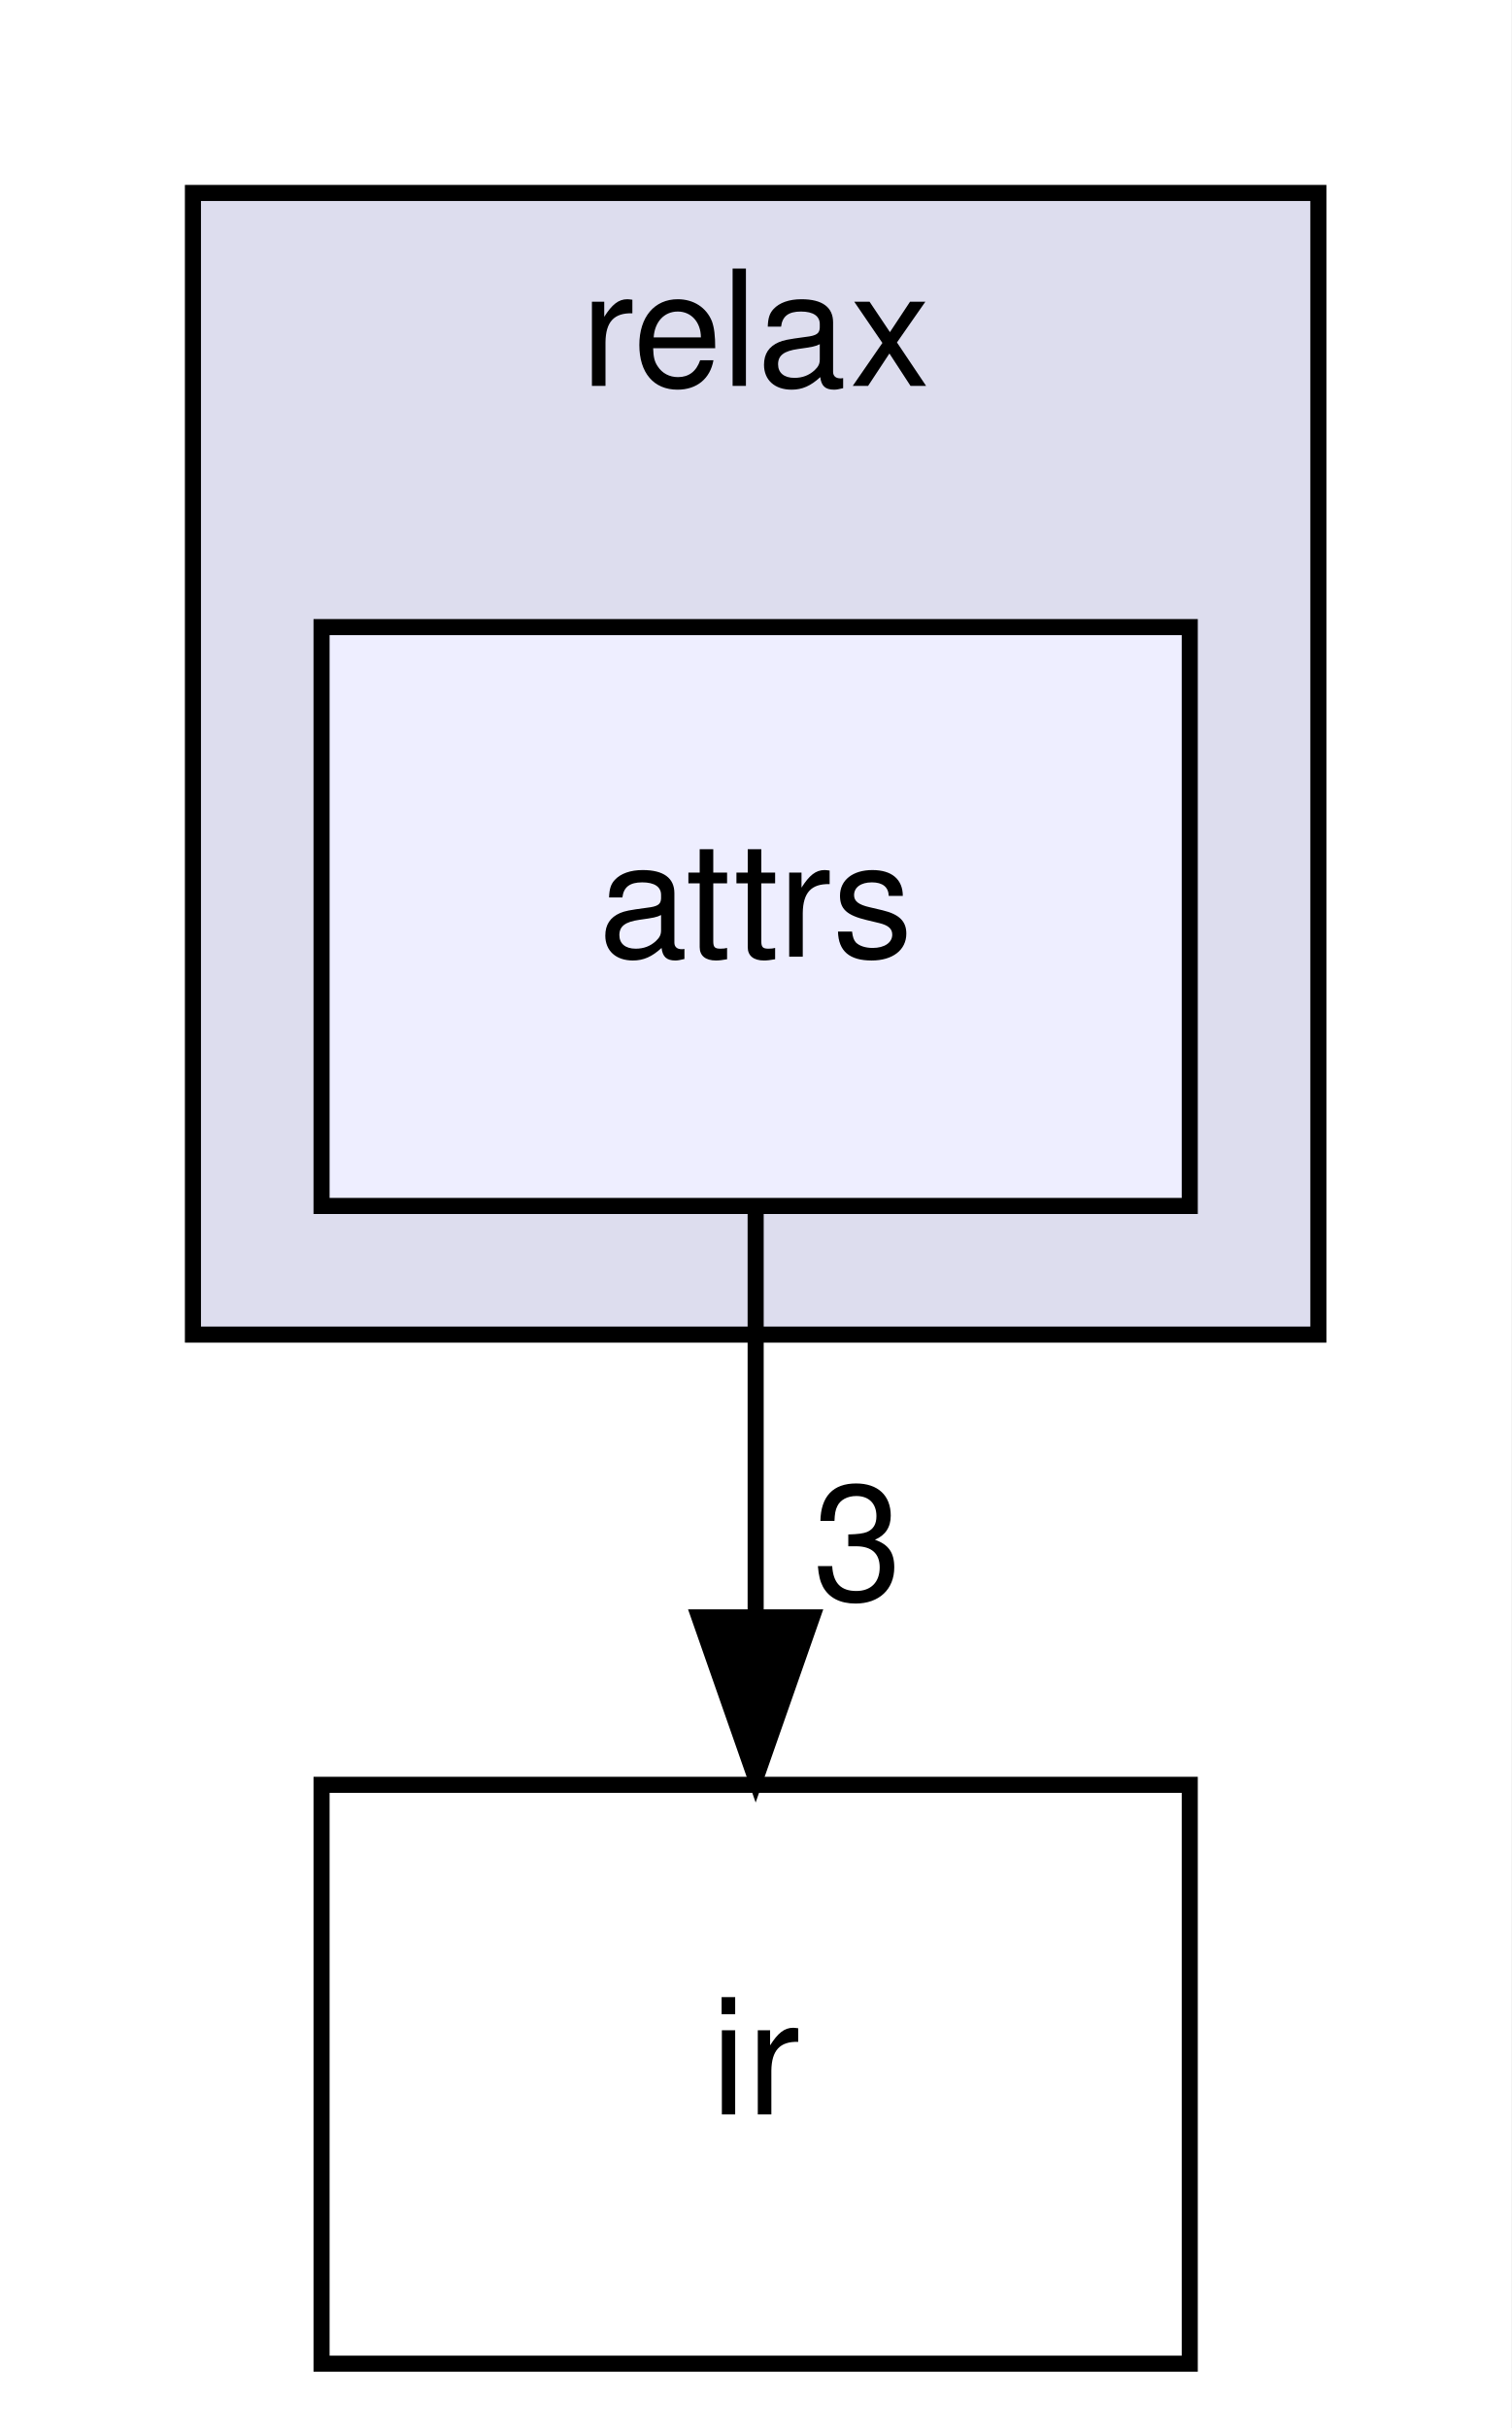
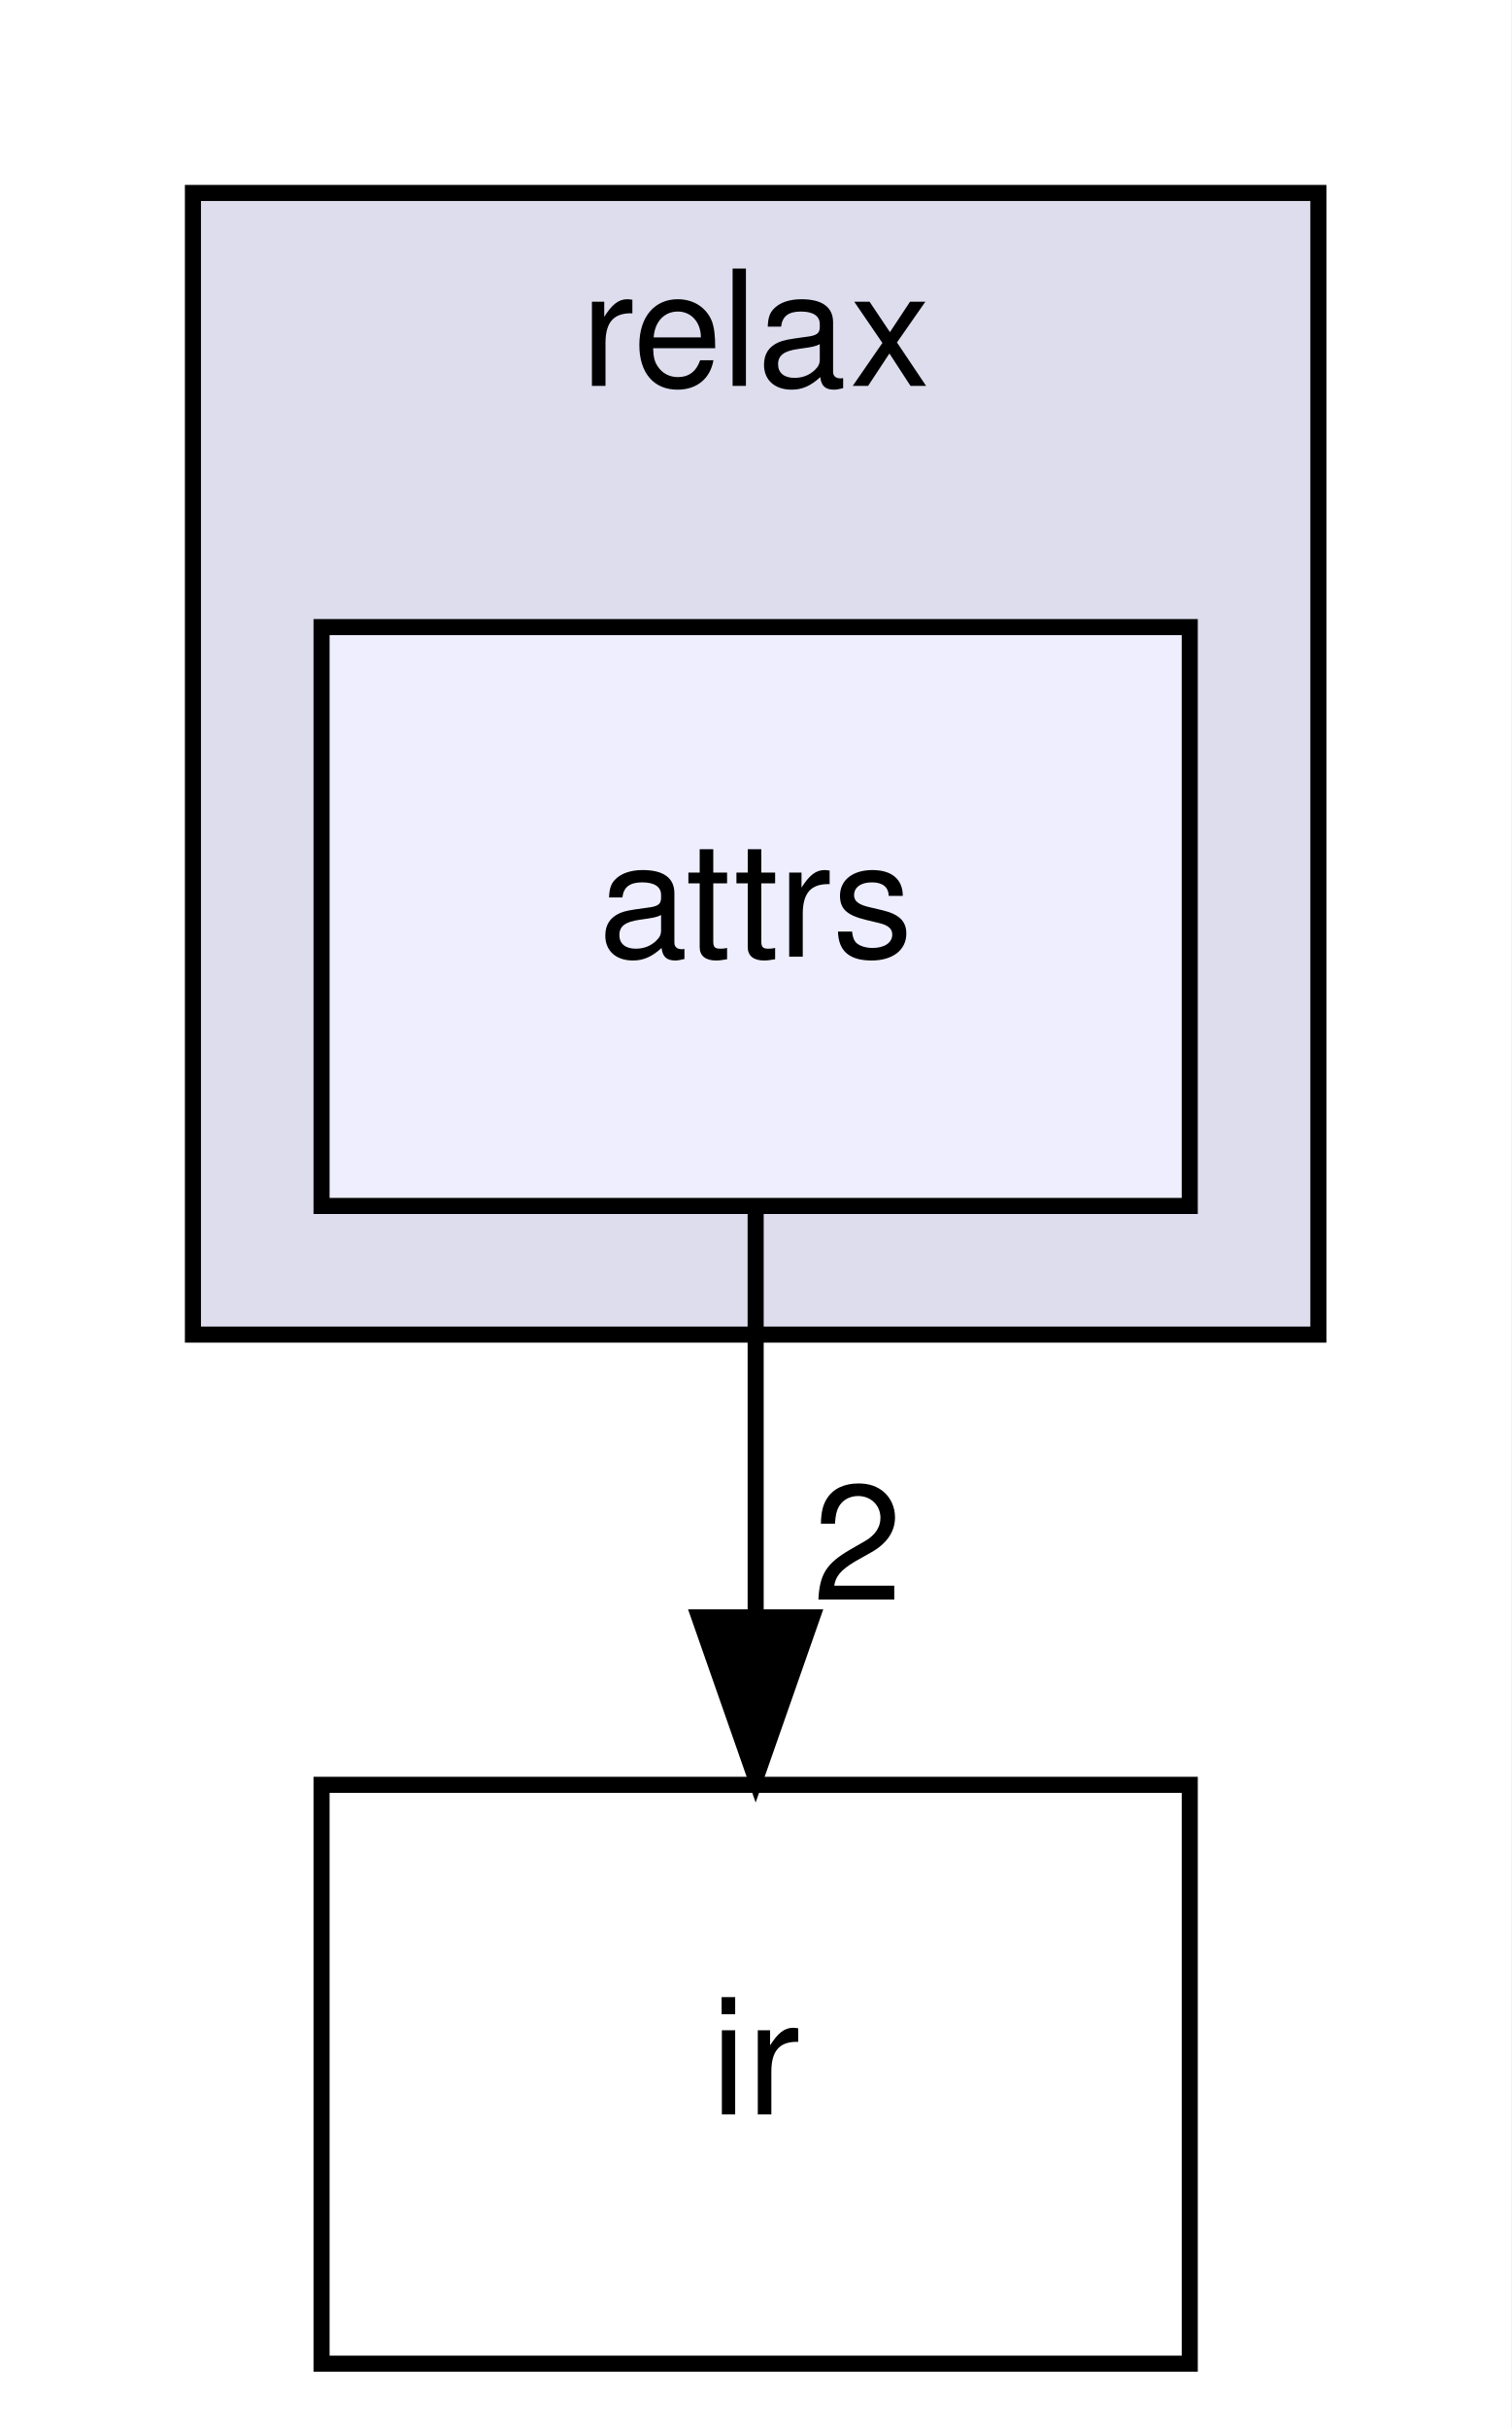
<svg xmlns="http://www.w3.org/2000/svg" xmlns:xlink="http://www.w3.org/1999/xlink" width="94pt" height="151pt" viewBox="0.00 0.00 94.00 151.00">
  <g id="graph0" class="graph" transform="scale(1 1) rotate(0) translate(4 147)">
    <polygon fill="#ffffff" stroke="transparent" points="-4,4 -4,-147 90,-147 90,4 -4,4" />
    <g id="clust1" class="cluster">
      <g id="a_clust1">
        <a xlink:href="dir_039190d3b4246b6bdd648b90e06580e6.html" target="_top" xlink:title="relax">
          <polygon fill="#ddddee" stroke="#000000" points="8,-64 8,-135 78,-135 78,-64 8,-64" />
          <text text-anchor="middle" x="43" y="-123" font-family="Helvetica,sans-Serif" font-size="10.00" fill="#000000">relax</text>
        </a>
      </g>
    </g>
    <g id="node1" class="node">
      <g id="a_node1">
        <a xlink:href="dir_5b0337bb1f2ae9da0485a728750cd2f3.html" target="_top" xlink:title="attrs">
          <polygon fill="#eeeeff" stroke="#000000" points="70,-108 16,-108 16,-72 70,-72 70,-108" />
          <text text-anchor="middle" x="43" y="-87.5" font-family="Helvetica,sans-Serif" font-size="10.00" fill="#000000">attrs</text>
        </a>
      </g>
    </g>
    <g id="node2" class="node">
      <g id="a_node2">
        <a xlink:href="dir_dc867ff9a37cad1764f1670dc7eba6c1.html" target="_top" xlink:title="ir">
          <polygon fill="none" stroke="#000000" points="70,-36 16,-36 16,0 70,0 70,-36" />
          <text text-anchor="middle" x="43" y="-15.5" font-family="Helvetica,sans-Serif" font-size="10.00" fill="#000000">ir</text>
        </a>
      </g>
    </g>
    <g id="edge1" class="edge">
      <path fill="none" stroke="#000000" d="M43,-71.831C43,-64.131 43,-54.974 43,-46.417" />
      <polygon fill="#000000" stroke="#000000" points="46.5,-46.413 43,-36.413 39.5,-46.413 46.5,-46.413" />
      <g id="a_edge1-headlabel">
-         <a xlink:href="dir_000023_000007.html" target="_top" xlink:title="3">
-           <text text-anchor="middle" x="49.339" y="-47.508" font-family="Helvetica,sans-Serif" font-size="10.00" fill="#000000">3</text>
+         <a xlink:href="dir_000023_000007.html" target="_top" xlink:title="2">
+           <text text-anchor="middle" x="49.339" y="-47.508" font-family="Helvetica,sans-Serif" font-size="10.00" fill="#000000">2</text>
        </a>
      </g>
    </g>
  </g>
</svg>
